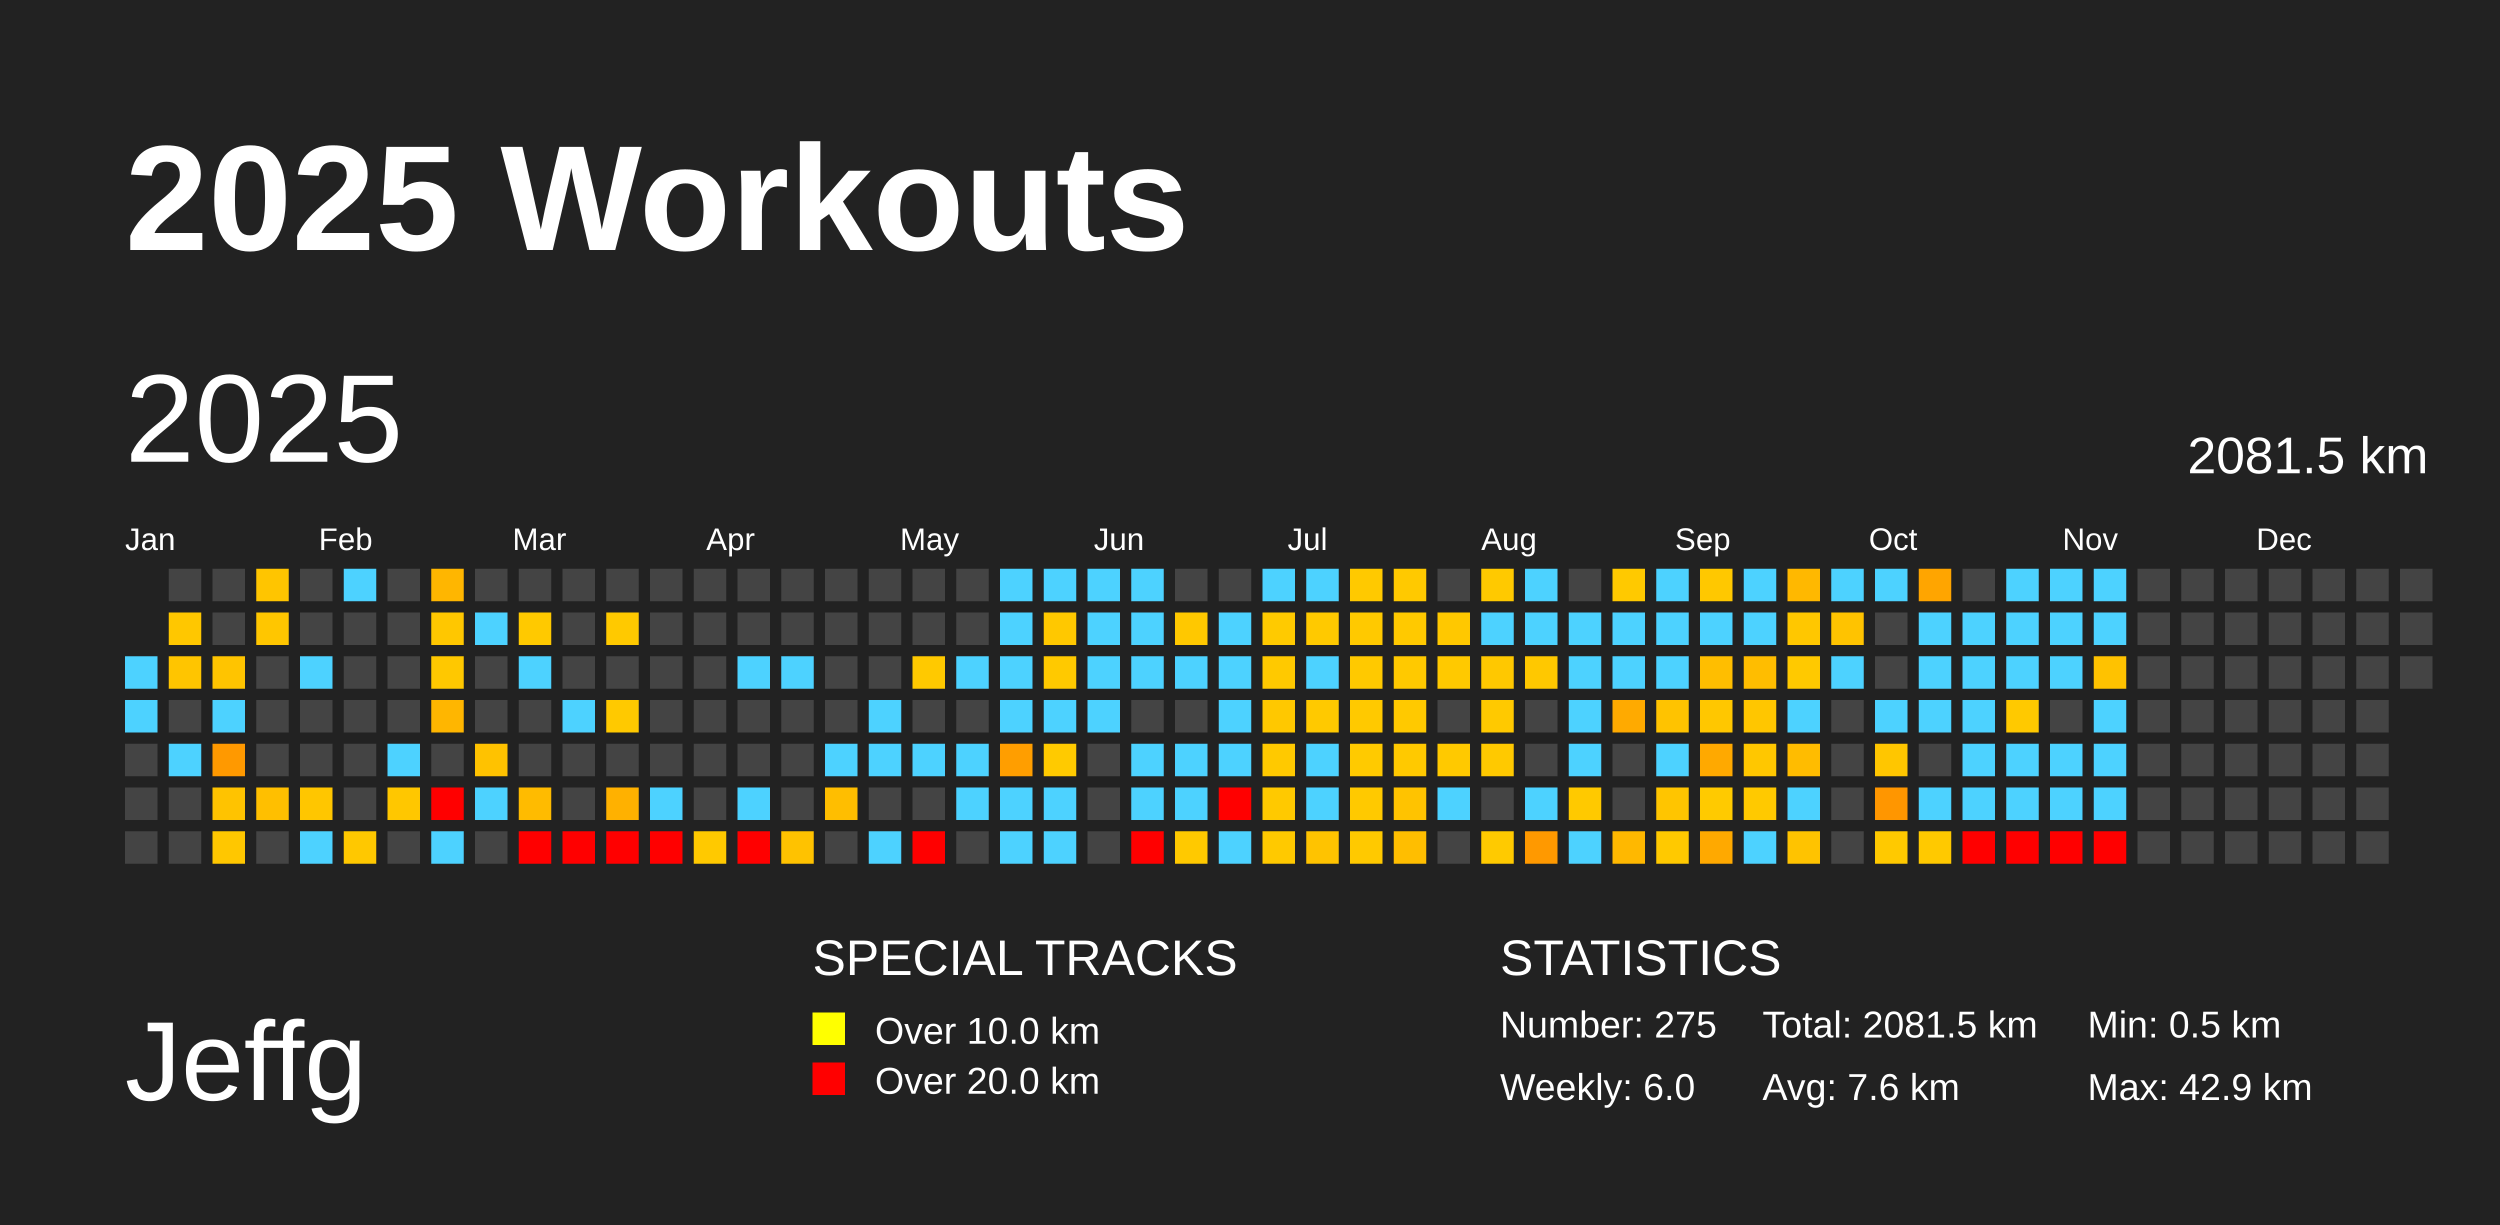
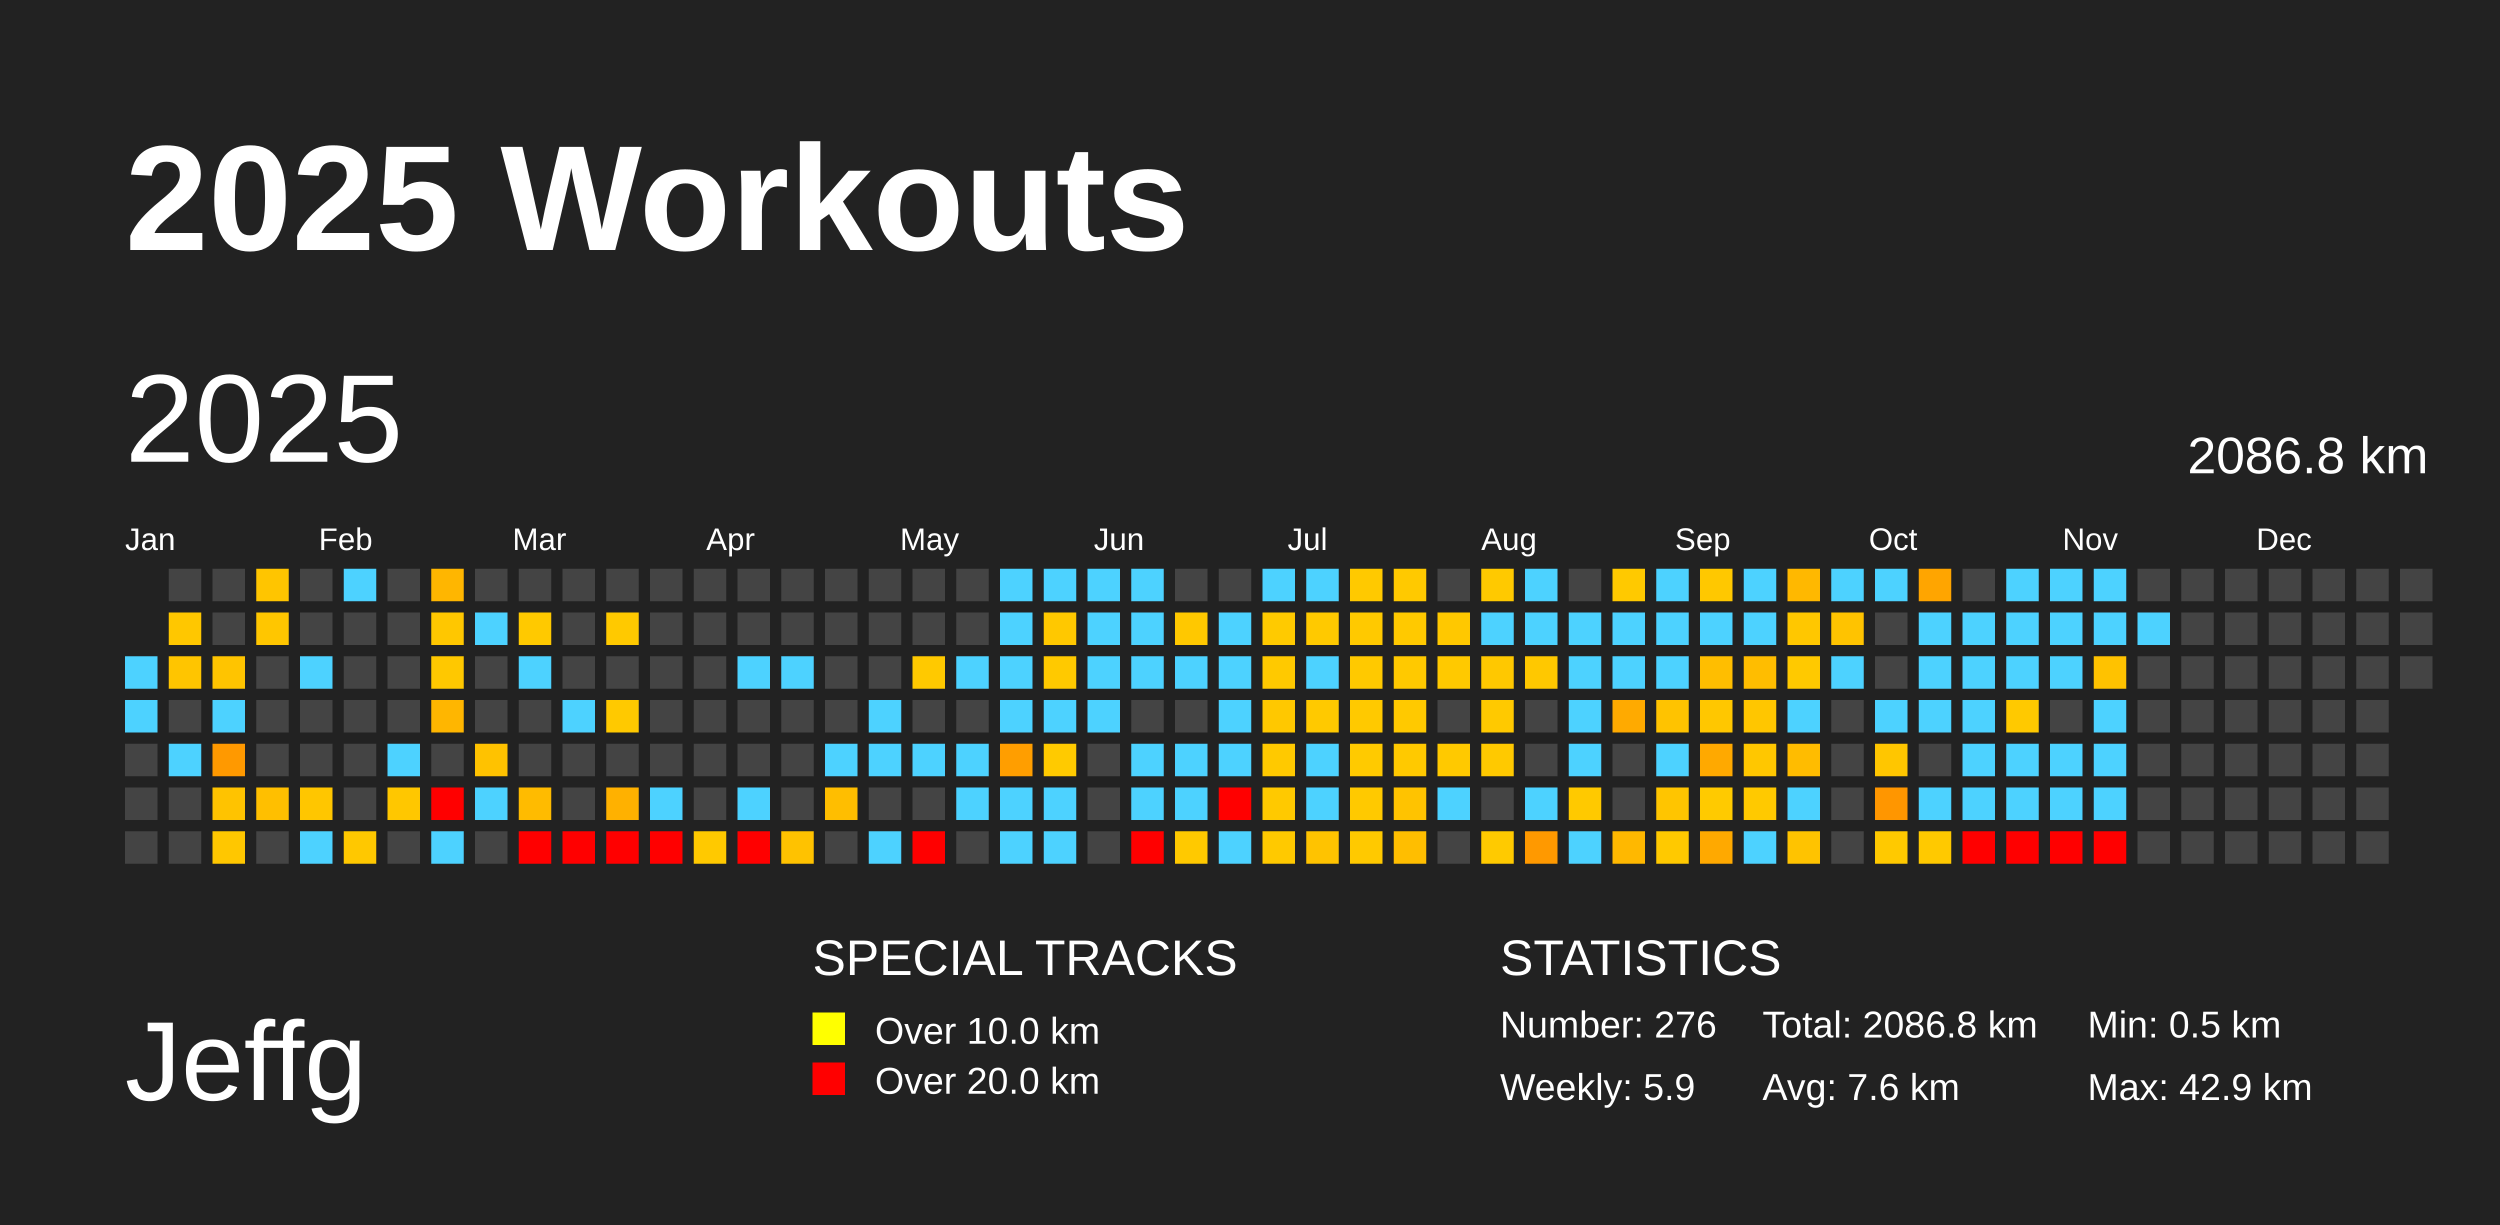
<svg xmlns="http://www.w3.org/2000/svg" baseProfile="full" height="98mm" version="1.1" viewBox="0,0,200,98" width="200mm">
  <defs />
  <rect fill="#222222" height="98" width="200" x="0" y="0" />
  <text fill="#FFFFFF" style="font-size:12px; font-family:Arial; font-weight:bold;" x="10" y="20">2025 Workouts</text>
  <text fill="#FFFFFF" style="font-size:9px; font-family:Arial" x="10" y="88">Jeffg</text>
  <text fill="#FFFFFF" style="font-size:4px; font-family:Arial" x="65" y="78">SPECIAL TRACKS</text>
  <rect fill="yellow" height="2.6" width="2.6" x="65" y="81" />
  <text fill="#FFFFFF" style="font-size:3px; font-family:Arial" x="70" y="83.5">Over 10.0 km</text>
  <rect fill="red" height="2.6" width="2.6" x="65" y="85" />
  <text fill="#FFFFFF" style="font-size:3px; font-family:Arial" x="70" y="87.5">Over 20.0 km</text>
  <text fill="#FFFFFF" style="font-size:4px; font-family:Arial" x="120" y="78">STATISTICS</text>
-   <text fill="#FFFFFF" style="font-size:3px; font-family:Arial" x="120" y="83">Number: 275</text>
-   <text fill="#FFFFFF" style="font-size:3px; font-family:Arial" x="120" y="88">Weekly: 6.0</text>
-   <text fill="#FFFFFF" style="font-size:3px; font-family:Arial" x="141" y="83">Total: 2081.5 km</text>
+   <text fill="#FFFFFF" style="font-size:3px; font-family:Arial" x="120" y="83">Number: 276</text>
+   <text fill="#FFFFFF" style="font-size:3px; font-family:Arial" x="120" y="88">Weekly: 5.9</text>
+   <text fill="#FFFFFF" style="font-size:3px; font-family:Arial" x="141" y="83">Total: 2086.8 km</text>
  <text fill="#FFFFFF" style="font-size:3px; font-family:Arial" x="141" y="88">Avg: 7.6 km</text>
  <text fill="#FFFFFF" style="font-size:3px; font-family:Arial" x="167" y="83">Min: 0.5 km</text>
  <text fill="#FFFFFF" style="font-size:3px; font-family:Arial" x="167" y="88">Max: 42.9 km</text>
  <text dominant-baseline="hanging" fill="#FFFFFF" style="font-size:10.0px; font-family:Arial;" x="10" y="30">2025</text>
-   <text dominant-baseline="hanging" fill="#FFFFFF" style="font-size:4.125px; font-family:Arial;" x="175" y="35">2081.5 km</text>
+   <text dominant-baseline="hanging" fill="#FFFFFF" style="font-size:4.125px; font-family:Arial;" x="175" y="35">2086.8 km</text>
  <text fill="#FFFFFF" style="font-size:2.5px; font-family:Arial" x="10.0" y="44">Jan</text>
  <text fill="#FFFFFF" style="font-size:2.5px; font-family:Arial" x="25.5" y="44">Feb</text>
  <text fill="#FFFFFF" style="font-size:2.5px; font-family:Arial" x="41.0" y="44">Mar</text>
  <text fill="#FFFFFF" style="font-size:2.5px; font-family:Arial" x="56.5" y="44">Apr</text>
  <text fill="#FFFFFF" style="font-size:2.5px; font-family:Arial" x="72.0" y="44">May</text>
  <text fill="#FFFFFF" style="font-size:2.5px; font-family:Arial" x="87.5" y="44">Jun</text>
  <text fill="#FFFFFF" style="font-size:2.5px; font-family:Arial" x="103.0" y="44">Jul</text>
  <text fill="#FFFFFF" style="font-size:2.5px; font-family:Arial" x="118.5" y="44">Aug</text>
  <text fill="#FFFFFF" style="font-size:2.5px; font-family:Arial" x="134.0" y="44">Sep</text>
  <text fill="#FFFFFF" style="font-size:2.5px; font-family:Arial" x="149.5" y="44">Oct</text>
  <text fill="#FFFFFF" style="font-size:2.5px; font-family:Arial" x="165.0" y="44">Nov</text>
  <text fill="#FFFFFF" style="font-size:2.5px; font-family:Arial" x="180.5" y="44">Dec</text>
  <rect fill="#4dd2ff" height="2.6" width="2.6" x="10.0" y="52.5" />
  <rect fill="#4dd2ff" height="2.6" width="2.6" x="10.0" y="56.0" />
  <rect fill="#444444" height="2.6" width="2.6" x="10.0" y="59.5" />
  <rect fill="#444444" height="2.6" width="2.6" x="10.0" y="63.0" />
  <rect fill="#444444" height="2.6" width="2.6" x="10.0" y="66.5" />
  <rect fill="#444444" height="2.6" width="2.6" x="13.5" y="45.5" />
  <rect fill="#ffc700" height="2.6" width="2.6" x="13.5" y="49.0" />
  <rect fill="#ffc500" height="2.6" width="2.6" x="13.5" y="52.5" />
  <rect fill="#444444" height="2.6" width="2.6" x="13.5" y="56.0" />
  <rect fill="#4dd2ff" height="2.6" width="2.6" x="13.5" y="59.5" />
  <rect fill="#444444" height="2.6" width="2.6" x="13.5" y="63.0" />
  <rect fill="#444444" height="2.6" width="2.6" x="13.5" y="66.5" />
  <rect fill="#444444" height="2.6" width="2.6" x="17.0" y="45.5" />
  <rect fill="#444444" height="2.6" width="2.6" x="17.0" y="49.0" />
  <rect fill="#ffc400" height="2.6" width="2.6" x="17.0" y="52.5" />
  <rect fill="#4dd2ff" height="2.6" width="2.6" x="17.0" y="56.0" />
  <rect fill="#ff9900" height="2.6" width="2.6" x="17.0" y="59.5" />
  <rect fill="#ffc300" height="2.6" width="2.6" x="17.0" y="63.0" />
  <rect fill="#ffc700" height="2.6" width="2.6" x="17.0" y="66.5" />
  <rect fill="#ffc500" height="2.6" width="2.6" x="20.5" y="45.5" />
  <rect fill="#ffc600" height="2.6" width="2.6" x="20.5" y="49.0" />
  <rect fill="#444444" height="2.6" width="2.6" x="20.5" y="52.5" />
  <rect fill="#444444" height="2.6" width="2.6" x="20.5" y="56.0" />
  <rect fill="#444444" height="2.6" width="2.6" x="20.5" y="59.5" />
  <rect fill="#ffbf00" height="2.6" width="2.6" x="20.5" y="63.0" />
  <rect fill="#444444" height="2.6" width="2.6" x="20.5" y="66.5" />
  <rect fill="#444444" height="2.6" width="2.6" x="24.0" y="45.5" />
  <rect fill="#444444" height="2.6" width="2.6" x="24.0" y="49.0" />
  <rect fill="#4dd2ff" height="2.6" width="2.6" x="24.0" y="52.5" />
  <rect fill="#444444" height="2.6" width="2.6" x="24.0" y="56.0" />
  <rect fill="#444444" height="2.6" width="2.6" x="24.0" y="59.5" />
  <rect fill="#ffc600" height="2.6" width="2.6" x="24.0" y="63.0" />
  <rect fill="#4dd2ff" height="2.6" width="2.6" x="24.0" y="66.5" />
  <rect fill="#4dd2ff" height="2.6" width="2.6" x="27.5" y="45.5" />
  <rect fill="#444444" height="2.6" width="2.6" x="27.5" y="49.0" />
  <rect fill="#444444" height="2.6" width="2.6" x="27.5" y="52.5" />
  <rect fill="#444444" height="2.6" width="2.6" x="27.5" y="56.0" />
  <rect fill="#444444" height="2.6" width="2.6" x="27.5" y="59.5" />
  <rect fill="#444444" height="2.6" width="2.6" x="27.5" y="63.0" />
  <rect fill="#ffc800" height="2.6" width="2.6" x="27.5" y="66.5" />
  <rect fill="#444444" height="2.6" width="2.6" x="31.0" y="45.5" />
  <rect fill="#444444" height="2.6" width="2.6" x="31.0" y="49.0" />
  <rect fill="#444444" height="2.6" width="2.6" x="31.0" y="52.5" />
  <rect fill="#444444" height="2.6" width="2.6" x="31.0" y="56.0" />
  <rect fill="#4dd2ff" height="2.6" width="2.6" x="31.0" y="59.5" />
  <rect fill="#ffc700" height="2.6" width="2.6" x="31.0" y="63.0" />
  <rect fill="#444444" height="2.6" width="2.6" x="31.0" y="66.5" />
  <rect fill="#ffb600" height="2.6" width="2.6" x="34.5" y="45.5" />
  <rect fill="#ffc700" height="2.6" width="2.6" x="34.5" y="49.0" />
  <rect fill="#ffc800" height="2.6" width="2.6" x="34.5" y="52.5" />
  <rect fill="#ffb600" height="2.6" width="2.6" x="34.5" y="56.0" />
  <rect fill="#444444" height="2.6" width="2.6" x="34.5" y="59.5" />
  <rect fill="red" height="2.6" width="2.6" x="34.5" y="63.0" />
  <rect fill="#4dd2ff" height="2.6" width="2.6" x="34.5" y="66.5" />
  <rect fill="#444444" height="2.6" width="2.6" x="38.0" y="45.5" />
  <rect fill="#4dd2ff" height="2.6" width="2.6" x="38.0" y="49.0" />
  <rect fill="#444444" height="2.6" width="2.6" x="38.0" y="52.5" />
  <rect fill="#444444" height="2.6" width="2.6" x="38.0" y="56.0" />
  <rect fill="#ffc200" height="2.6" width="2.6" x="38.0" y="59.5" />
  <rect fill="#4dd2ff" height="2.6" width="2.6" x="38.0" y="63.0" />
  <rect fill="#444444" height="2.6" width="2.6" x="38.0" y="66.5" />
  <rect fill="#444444" height="2.6" width="2.6" x="41.5" y="45.5" />
  <rect fill="#ffc900" height="2.6" width="2.6" x="41.5" y="49.0" />
  <rect fill="#4dd2ff" height="2.6" width="2.6" x="41.5" y="52.5" />
  <rect fill="#444444" height="2.6" width="2.6" x="41.5" y="56.0" />
  <rect fill="#444444" height="2.6" width="2.6" x="41.5" y="59.5" />
  <rect fill="#ffbb00" height="2.6" width="2.6" x="41.5" y="63.0" />
  <rect fill="red" height="2.6" width="2.6" x="41.5" y="66.5" />
  <rect fill="#444444" height="2.6" width="2.6" x="45.0" y="45.5" />
  <rect fill="#444444" height="2.6" width="2.6" x="45.0" y="49.0" />
  <rect fill="#444444" height="2.6" width="2.6" x="45.0" y="52.5" />
  <rect fill="#4dd2ff" height="2.6" width="2.6" x="45.0" y="56.0" />
  <rect fill="#444444" height="2.6" width="2.6" x="45.0" y="59.5" />
  <rect fill="#444444" height="2.6" width="2.6" x="45.0" y="63.0" />
  <rect fill="red" height="2.6" width="2.6" x="45.0" y="66.5" />
  <rect fill="#444444" height="2.6" width="2.6" x="48.5" y="45.5" />
  <rect fill="#ffc900" height="2.6" width="2.6" x="48.5" y="49.0" />
  <rect fill="#444444" height="2.6" width="2.6" x="48.5" y="52.5" />
  <rect fill="#ffc900" height="2.6" width="2.6" x="48.5" y="56.0" />
  <rect fill="#444444" height="2.6" width="2.6" x="48.5" y="59.5" />
  <rect fill="#ffb100" height="2.6" width="2.6" x="48.5" y="63.0" />
  <rect fill="red" height="2.6" width="2.6" x="48.5" y="66.5" />
  <rect fill="#444444" height="2.6" width="2.6" x="52.0" y="45.5" />
  <rect fill="#444444" height="2.6" width="2.6" x="52.0" y="49.0" />
  <rect fill="#444444" height="2.6" width="2.6" x="52.0" y="52.5" />
  <rect fill="#444444" height="2.6" width="2.6" x="52.0" y="56.0" />
  <rect fill="#444444" height="2.6" width="2.6" x="52.0" y="59.5" />
  <rect fill="#4dd2ff" height="2.6" width="2.6" x="52.0" y="63.0" />
  <rect fill="red" height="2.6" width="2.6" x="52.0" y="66.5" />
  <rect fill="#444444" height="2.6" width="2.6" x="55.5" y="45.5" />
  <rect fill="#444444" height="2.6" width="2.6" x="55.5" y="49.0" />
  <rect fill="#444444" height="2.6" width="2.6" x="55.5" y="52.5" />
  <rect fill="#444444" height="2.6" width="2.6" x="55.5" y="56.0" />
  <rect fill="#444444" height="2.6" width="2.6" x="55.5" y="59.5" />
  <rect fill="#444444" height="2.6" width="2.6" x="55.5" y="63.0" />
  <rect fill="#ffc900" height="2.6" width="2.6" x="55.5" y="66.5" />
  <rect fill="#444444" height="2.6" width="2.6" x="59.0" y="45.5" />
  <rect fill="#444444" height="2.6" width="2.6" x="59.0" y="49.0" />
  <rect fill="#4dd2ff" height="2.6" width="2.6" x="59.0" y="52.5" />
  <rect fill="#444444" height="2.6" width="2.6" x="59.0" y="56.0" />
  <rect fill="#444444" height="2.6" width="2.6" x="59.0" y="59.5" />
  <rect fill="#4dd2ff" height="2.6" width="2.6" x="59.0" y="63.0" />
  <rect fill="red" height="2.6" width="2.6" x="59.0" y="66.5" />
  <rect fill="#444444" height="2.6" width="2.6" x="62.5" y="45.5" />
  <rect fill="#444444" height="2.6" width="2.6" x="62.5" y="49.0" />
  <rect fill="#4dd2ff" height="2.6" width="2.6" x="62.5" y="52.5" />
  <rect fill="#444444" height="2.6" width="2.6" x="62.5" y="56.0" />
  <rect fill="#444444" height="2.6" width="2.6" x="62.5" y="59.5" />
  <rect fill="#444444" height="2.6" width="2.6" x="62.5" y="63.0" />
  <rect fill="#ffc200" height="2.6" width="2.6" x="62.5" y="66.5" />
  <rect fill="#444444" height="2.6" width="2.6" x="66.0" y="45.5" />
  <rect fill="#444444" height="2.6" width="2.6" x="66.0" y="49.0" />
  <rect fill="#444444" height="2.6" width="2.6" x="66.0" y="52.5" />
  <rect fill="#444444" height="2.6" width="2.6" x="66.0" y="56.0" />
  <rect fill="#4dd2ff" height="2.6" width="2.6" x="66.0" y="59.5" />
  <rect fill="#ffbe00" height="2.6" width="2.6" x="66.0" y="63.0" />
  <rect fill="#444444" height="2.6" width="2.6" x="66.0" y="66.5" />
  <rect fill="#444444" height="2.6" width="2.6" x="69.5" y="45.5" />
  <rect fill="#444444" height="2.6" width="2.6" x="69.5" y="49.0" />
  <rect fill="#444444" height="2.6" width="2.6" x="69.5" y="52.5" />
  <rect fill="#4dd2ff" height="2.6" width="2.6" x="69.5" y="56.0" />
  <rect fill="#4dd2ff" height="2.6" width="2.6" x="69.5" y="59.5" />
  <rect fill="#444444" height="2.6" width="2.6" x="69.5" y="63.0" />
  <rect fill="#4dd2ff" height="2.6" width="2.6" x="69.5" y="66.5" />
  <rect fill="#444444" height="2.6" width="2.6" x="73.0" y="45.5" />
  <rect fill="#444444" height="2.6" width="2.6" x="73.0" y="49.0" />
  <rect fill="#ffc900" height="2.6" width="2.6" x="73.0" y="52.5" />
  <rect fill="#444444" height="2.6" width="2.6" x="73.0" y="56.0" />
  <rect fill="#4dd2ff" height="2.6" width="2.6" x="73.0" y="59.5" />
  <rect fill="#444444" height="2.6" width="2.6" x="73.0" y="63.0" />
  <rect fill="red" height="2.6" width="2.6" x="73.0" y="66.5" />
  <rect fill="#444444" height="2.6" width="2.6" x="76.5" y="45.5" />
  <rect fill="#444444" height="2.6" width="2.6" x="76.5" y="49.0" />
  <rect fill="#4dd2ff" height="2.6" width="2.6" x="76.5" y="52.5" />
  <rect fill="#444444" height="2.6" width="2.6" x="76.5" y="56.0" />
  <rect fill="#4dd2ff" height="2.6" width="2.6" x="76.5" y="59.5" />
  <rect fill="#4dd2ff" height="2.6" width="2.6" x="76.5" y="63.0" />
  <rect fill="#444444" height="2.6" width="2.6" x="76.5" y="66.5" />
  <rect fill="#4dd2ff" height="2.6" width="2.6" x="80.0" y="45.5" />
  <rect fill="#4dd2ff" height="2.6" width="2.6" x="80.0" y="49.0" />
  <rect fill="#4dd2ff" height="2.6" width="2.6" x="80.0" y="52.5" />
  <rect fill="#4dd2ff" height="2.6" width="2.6" x="80.0" y="56.0" />
  <rect fill="#ff9e00" height="2.6" width="2.6" x="80.0" y="59.5" />
  <rect fill="#4dd2ff" height="2.6" width="2.6" x="80.0" y="63.0" />
  <rect fill="#4dd2ff" height="2.6" width="2.6" x="80.0" y="66.5" />
  <rect fill="#4dd2ff" height="2.6" width="2.6" x="83.5" y="45.5" />
  <rect fill="#ffc800" height="2.6" width="2.6" x="83.5" y="49.0" />
  <rect fill="#ffc900" height="2.6" width="2.6" x="83.5" y="52.5" />
  <rect fill="#4dd2ff" height="2.6" width="2.6" x="83.5" y="56.0" />
  <rect fill="#ffca00" height="2.6" width="2.6" x="83.5" y="59.5" />
  <rect fill="#4dd2ff" height="2.6" width="2.6" x="83.5" y="63.0" />
  <rect fill="#4dd2ff" height="2.6" width="2.6" x="83.5" y="66.5" />
  <rect fill="#4dd2ff" height="2.6" width="2.6" x="87.0" y="45.5" />
  <rect fill="#4dd2ff" height="2.6" width="2.6" x="87.0" y="49.0" />
  <rect fill="#4dd2ff" height="2.6" width="2.6" x="87.0" y="52.5" />
  <rect fill="#4dd2ff" height="2.6" width="2.6" x="87.0" y="56.0" />
  <rect fill="#444444" height="2.6" width="2.6" x="87.0" y="59.5" />
  <rect fill="#444444" height="2.6" width="2.6" x="87.0" y="63.0" />
  <rect fill="#444444" height="2.6" width="2.6" x="87.0" y="66.5" />
  <rect fill="#4dd2ff" height="2.6" width="2.6" x="90.5" y="45.5" />
  <rect fill="#4dd2ff" height="2.6" width="2.6" x="90.5" y="49.0" />
  <rect fill="#4dd2ff" height="2.6" width="2.6" x="90.5" y="52.5" />
  <rect fill="#444444" height="2.6" width="2.6" x="90.5" y="56.0" />
  <rect fill="#4dd2ff" height="2.6" width="2.6" x="90.5" y="59.5" />
  <rect fill="#4dd2ff" height="2.6" width="2.6" x="90.5" y="63.0" />
  <rect fill="red" height="2.6" width="2.6" x="90.5" y="66.5" />
  <rect fill="#444444" height="2.6" width="2.6" x="94.0" y="45.5" />
  <rect fill="#ffc800" height="2.6" width="2.6" x="94.0" y="49.0" />
  <rect fill="#4dd2ff" height="2.6" width="2.6" x="94.0" y="52.5" />
  <rect fill="#444444" height="2.6" width="2.6" x="94.0" y="56.0" />
  <rect fill="#4dd2ff" height="2.6" width="2.6" x="94.0" y="59.5" />
  <rect fill="#4dd2ff" height="2.6" width="2.6" x="94.0" y="63.0" />
  <rect fill="#ffc900" height="2.6" width="2.6" x="94.0" y="66.5" />
  <rect fill="#444444" height="2.6" width="2.6" x="97.5" y="45.5" />
  <rect fill="#4dd2ff" height="2.6" width="2.6" x="97.5" y="49.0" />
  <rect fill="#4dd2ff" height="2.6" width="2.6" x="97.5" y="52.5" />
  <rect fill="#4dd2ff" height="2.6" width="2.6" x="97.5" y="56.0" />
  <rect fill="#4dd2ff" height="2.6" width="2.6" x="97.5" y="59.5" />
  <rect fill="red" height="2.6" width="2.6" x="97.5" y="63.0" />
  <rect fill="#4dd2ff" height="2.6" width="2.6" x="97.5" y="66.5" />
  <rect fill="#4dd2ff" height="2.6" width="2.6" x="101.0" y="45.5" />
  <rect fill="#ffca00" height="2.6" width="2.6" x="101.0" y="49.0" />
  <rect fill="#ffc900" height="2.6" width="2.6" x="101.0" y="52.5" />
  <rect fill="#ffc800" height="2.6" width="2.6" x="101.0" y="56.0" />
  <rect fill="#ffc900" height="2.6" width="2.6" x="101.0" y="59.5" />
  <rect fill="#ffc900" height="2.6" width="2.6" x="101.0" y="63.0" />
  <rect fill="#ffc900" height="2.6" width="2.6" x="101.0" y="66.5" />
  <rect fill="#4dd2ff" height="2.6" width="2.6" x="104.5" y="45.5" />
  <rect fill="#ffc900" height="2.6" width="2.6" x="104.5" y="49.0" />
  <rect fill="#4dd2ff" height="2.6" width="2.6" x="104.5" y="52.5" />
  <rect fill="#ffc900" height="2.6" width="2.6" x="104.5" y="56.0" />
  <rect fill="#4dd2ff" height="2.6" width="2.6" x="104.5" y="59.5" />
  <rect fill="#4dd2ff" height="2.6" width="2.6" x="104.5" y="63.0" />
  <rect fill="#ffc300" height="2.6" width="2.6" x="104.5" y="66.5" />
  <rect fill="#ffc900" height="2.6" width="2.6" x="108.0" y="45.5" />
  <rect fill="#ffc900" height="2.6" width="2.6" x="108.0" y="49.0" />
  <rect fill="#ffc900" height="2.6" width="2.6" x="108.0" y="52.5" />
  <rect fill="#ffc900" height="2.6" width="2.6" x="108.0" y="56.0" />
  <rect fill="#ffca00" height="2.6" width="2.6" x="108.0" y="59.5" />
  <rect fill="#ffc900" height="2.6" width="2.6" x="108.0" y="63.0" />
  <rect fill="#ffc900" height="2.6" width="2.6" x="108.0" y="66.5" />
  <rect fill="#ffc900" height="2.6" width="2.6" x="111.5" y="45.5" />
  <rect fill="#ffc900" height="2.6" width="2.6" x="111.5" y="49.0" />
  <rect fill="#ffc900" height="2.6" width="2.6" x="111.5" y="52.5" />
  <rect fill="#ffc900" height="2.6" width="2.6" x="111.5" y="56.0" />
  <rect fill="#ffc900" height="2.6" width="2.6" x="111.5" y="59.5" />
  <rect fill="#ffc300" height="2.6" width="2.6" x="111.5" y="63.0" />
  <rect fill="#ffbe00" height="2.6" width="2.6" x="111.5" y="66.5" />
  <rect fill="#444444" height="2.6" width="2.6" x="115.0" y="45.5" />
  <rect fill="#ffc800" height="2.6" width="2.6" x="115.0" y="49.0" />
  <rect fill="#ffc900" height="2.6" width="2.6" x="115.0" y="52.5" />
  <rect fill="#444444" height="2.6" width="2.6" x="115.0" y="56.0" />
  <rect fill="#ffc900" height="2.6" width="2.6" x="115.0" y="59.5" />
  <rect fill="#4dd2ff" height="2.6" width="2.6" x="115.0" y="63.0" />
  <rect fill="#444444" height="2.6" width="2.6" x="115.0" y="66.5" />
  <rect fill="#ffc900" height="2.6" width="2.6" x="118.5" y="45.5" />
  <rect fill="#4dd2ff" height="2.6" width="2.6" x="118.5" y="49.0" />
  <rect fill="#ffc800" height="2.6" width="2.6" x="118.5" y="52.5" />
  <rect fill="#ffc900" height="2.6" width="2.6" x="118.5" y="56.0" />
  <rect fill="#ffc900" height="2.6" width="2.6" x="118.5" y="59.5" />
  <rect fill="#444444" height="2.6" width="2.6" x="118.5" y="63.0" />
  <rect fill="#ffca00" height="2.6" width="2.6" x="118.5" y="66.5" />
  <rect fill="#4dd2ff" height="2.6" width="2.6" x="122.0" y="45.5" />
  <rect fill="#4dd2ff" height="2.6" width="2.6" x="122.0" y="49.0" />
  <rect fill="#ffc800" height="2.6" width="2.6" x="122.0" y="52.5" />
  <rect fill="#444444" height="2.6" width="2.6" x="122.0" y="56.0" />
  <rect fill="#444444" height="2.6" width="2.6" x="122.0" y="59.5" />
  <rect fill="#4dd2ff" height="2.6" width="2.6" x="122.0" y="63.0" />
  <rect fill="#ff9900" height="2.6" width="2.6" x="122.0" y="66.5" />
  <rect fill="#444444" height="2.6" width="2.6" x="125.5" y="45.5" />
  <rect fill="#4dd2ff" height="2.6" width="2.6" x="125.5" y="49.0" />
  <rect fill="#4dd2ff" height="2.6" width="2.6" x="125.5" y="52.5" />
  <rect fill="#4dd2ff" height="2.6" width="2.6" x="125.5" y="56.0" />
  <rect fill="#4dd2ff" height="2.6" width="2.6" x="125.5" y="59.5" />
  <rect fill="#ffc900" height="2.6" width="2.6" x="125.5" y="63.0" />
  <rect fill="#4dd2ff" height="2.6" width="2.6" x="125.5" y="66.5" />
  <rect fill="#ffc900" height="2.6" width="2.6" x="129.0" y="45.5" />
  <rect fill="#4dd2ff" height="2.6" width="2.6" x="129.0" y="49.0" />
  <rect fill="#4dd2ff" height="2.6" width="2.6" x="129.0" y="52.5" />
  <rect fill="#ffaa00" height="2.6" width="2.6" x="129.0" y="56.0" />
  <rect fill="#444444" height="2.6" width="2.6" x="129.0" y="59.5" />
  <rect fill="#444444" height="2.6" width="2.6" x="129.0" y="63.0" />
  <rect fill="#ffb800" height="2.6" width="2.6" x="129.0" y="66.5" />
  <rect fill="#4dd2ff" height="2.6" width="2.6" x="132.5" y="45.5" />
  <rect fill="#4dd2ff" height="2.6" width="2.6" x="132.5" y="49.0" />
  <rect fill="#4dd2ff" height="2.6" width="2.6" x="132.5" y="52.5" />
  <rect fill="#ffc300" height="2.6" width="2.6" x="132.5" y="56.0" />
  <rect fill="#4dd2ff" height="2.6" width="2.6" x="132.5" y="59.5" />
  <rect fill="#ffc500" height="2.6" width="2.6" x="132.5" y="63.0" />
  <rect fill="#ffc900" height="2.6" width="2.6" x="132.5" y="66.5" />
  <rect fill="#ffc800" height="2.6" width="2.6" x="136.0" y="45.5" />
  <rect fill="#4dd2ff" height="2.6" width="2.6" x="136.0" y="49.0" />
  <rect fill="#ffbe00" height="2.6" width="2.6" x="136.0" y="52.5" />
  <rect fill="#ffc700" height="2.6" width="2.6" x="136.0" y="56.0" />
  <rect fill="#ffa900" height="2.6" width="2.6" x="136.0" y="59.5" />
  <rect fill="#ffca00" height="2.6" width="2.6" x="136.0" y="63.0" />
  <rect fill="#ffa900" height="2.6" width="2.6" x="136.0" y="66.5" />
  <rect fill="#4dd2ff" height="2.6" width="2.6" x="139.5" y="45.5" />
  <rect fill="#4dd2ff" height="2.6" width="2.6" x="139.5" y="49.0" />
  <rect fill="#ffbd00" height="2.6" width="2.6" x="139.5" y="52.5" />
  <rect fill="#ffc600" height="2.6" width="2.6" x="139.5" y="56.0" />
  <rect fill="#ffc700" height="2.6" width="2.6" x="139.5" y="59.5" />
  <rect fill="#ffc900" height="2.6" width="2.6" x="139.5" y="63.0" />
  <rect fill="#4dd2ff" height="2.6" width="2.6" x="139.5" y="66.5" />
  <rect fill="#ffb800" height="2.6" width="2.6" x="143.0" y="45.5" />
  <rect fill="#ffc700" height="2.6" width="2.6" x="143.0" y="49.0" />
  <rect fill="#ffc900" height="2.6" width="2.6" x="143.0" y="52.5" />
  <rect fill="#4dd2ff" height="2.6" width="2.6" x="143.0" y="56.0" />
  <rect fill="#ffbc00" height="2.6" width="2.6" x="143.0" y="59.5" />
  <rect fill="#4dd2ff" height="2.6" width="2.6" x="143.0" y="63.0" />
  <rect fill="#ffc300" height="2.6" width="2.6" x="143.0" y="66.5" />
  <rect fill="#4dd2ff" height="2.6" width="2.6" x="146.5" y="45.5" />
  <rect fill="#ffc300" height="2.6" width="2.6" x="146.5" y="49.0" />
  <rect fill="#4dd2ff" height="2.6" width="2.6" x="146.5" y="52.5" />
  <rect fill="#444444" height="2.6" width="2.6" x="146.5" y="56.0" />
  <rect fill="#444444" height="2.6" width="2.6" x="146.5" y="59.5" />
  <rect fill="#444444" height="2.6" width="2.6" x="146.5" y="63.0" />
  <rect fill="#444444" height="2.6" width="2.6" x="146.5" y="66.5" />
  <rect fill="#4dd2ff" height="2.6" width="2.6" x="150.0" y="45.5" />
  <rect fill="#444444" height="2.6" width="2.6" x="150.0" y="49.0" />
  <rect fill="#444444" height="2.6" width="2.6" x="150.0" y="52.5" />
  <rect fill="#4dd2ff" height="2.6" width="2.6" x="150.0" y="56.0" />
  <rect fill="#ffc600" height="2.6" width="2.6" x="150.0" y="59.5" />
  <rect fill="#ff9600" height="2.6" width="2.6" x="150.0" y="63.0" />
  <rect fill="#ffc900" height="2.6" width="2.6" x="150.0" y="66.5" />
  <rect fill="#ffa500" height="2.6" width="2.6" x="153.5" y="45.5" />
  <rect fill="#4dd2ff" height="2.6" width="2.6" x="153.5" y="49.0" />
  <rect fill="#4dd2ff" height="2.6" width="2.6" x="153.5" y="52.5" />
  <rect fill="#4dd2ff" height="2.6" width="2.6" x="153.5" y="56.0" />
  <rect fill="#444444" height="2.6" width="2.6" x="153.5" y="59.5" />
  <rect fill="#4dd2ff" height="2.6" width="2.6" x="153.5" y="63.0" />
  <rect fill="#ffc900" height="2.6" width="2.6" x="153.5" y="66.5" />
  <rect fill="#444444" height="2.6" width="2.6" x="157.0" y="45.5" />
  <rect fill="#4dd2ff" height="2.6" width="2.6" x="157.0" y="49.0" />
  <rect fill="#4dd2ff" height="2.6" width="2.6" x="157.0" y="52.5" />
  <rect fill="#4dd2ff" height="2.6" width="2.6" x="157.0" y="56.0" />
  <rect fill="#4dd2ff" height="2.6" width="2.6" x="157.0" y="59.5" />
  <rect fill="#4dd2ff" height="2.6" width="2.6" x="157.0" y="63.0" />
  <rect fill="red" height="2.6" width="2.6" x="157.0" y="66.5" />
  <rect fill="#4dd2ff" height="2.6" width="2.6" x="160.5" y="45.5" />
  <rect fill="#4dd2ff" height="2.6" width="2.6" x="160.5" y="49.0" />
  <rect fill="#4dd2ff" height="2.6" width="2.6" x="160.5" y="52.5" />
  <rect fill="#ffc900" height="2.6" width="2.6" x="160.5" y="56.0" />
  <rect fill="#4dd2ff" height="2.6" width="2.6" x="160.5" y="59.5" />
  <rect fill="#4dd2ff" height="2.6" width="2.6" x="160.5" y="63.0" />
  <rect fill="red" height="2.6" width="2.6" x="160.5" y="66.5" />
  <rect fill="#4dd2ff" height="2.6" width="2.6" x="164.0" y="45.5" />
  <rect fill="#4dd2ff" height="2.6" width="2.6" x="164.0" y="49.0" />
  <rect fill="#4dd2ff" height="2.6" width="2.6" x="164.0" y="52.5" />
  <rect fill="#444444" height="2.6" width="2.6" x="164.0" y="56.0" />
  <rect fill="#4dd2ff" height="2.6" width="2.6" x="164.0" y="59.5" />
  <rect fill="#4dd2ff" height="2.6" width="2.6" x="164.0" y="63.0" />
  <rect fill="red" height="2.6" width="2.6" x="164.0" y="66.5" />
  <rect fill="#4dd2ff" height="2.6" width="2.6" x="167.5" y="45.5" />
  <rect fill="#4dd2ff" height="2.6" width="2.6" x="167.5" y="49.0" />
  <rect fill="#ffc200" height="2.6" width="2.6" x="167.5" y="52.5" />
  <rect fill="#4dd2ff" height="2.6" width="2.6" x="167.5" y="56.0" />
  <rect fill="#4dd2ff" height="2.6" width="2.6" x="167.5" y="59.5" />
  <rect fill="#4dd2ff" height="2.6" width="2.6" x="167.5" y="63.0" />
  <rect fill="red" height="2.6" width="2.6" x="167.5" y="66.5" />
  <rect fill="#444444" height="2.6" width="2.6" x="171.0" y="45.5" />
-   <rect fill="#444444" height="2.6" width="2.6" x="171.0" y="49.0" />
+   <rect fill="#4dd2ff" height="2.6" width="2.6" x="171.0" y="49.0" />
  <rect fill="#444444" height="2.6" width="2.6" x="171.0" y="52.5" />
  <rect fill="#444444" height="2.6" width="2.6" x="171.0" y="56.0" />
  <rect fill="#444444" height="2.6" width="2.6" x="171.0" y="59.5" />
  <rect fill="#444444" height="2.6" width="2.6" x="171.0" y="63.0" />
  <rect fill="#444444" height="2.6" width="2.6" x="171.0" y="66.5" />
  <rect fill="#444444" height="2.6" width="2.6" x="174.5" y="45.5" />
  <rect fill="#444444" height="2.6" width="2.6" x="174.5" y="49.0" />
  <rect fill="#444444" height="2.6" width="2.6" x="174.5" y="52.5" />
  <rect fill="#444444" height="2.6" width="2.6" x="174.5" y="56.0" />
  <rect fill="#444444" height="2.6" width="2.6" x="174.5" y="59.5" />
  <rect fill="#444444" height="2.6" width="2.6" x="174.5" y="63.0" />
  <rect fill="#444444" height="2.6" width="2.6" x="174.5" y="66.5" />
  <rect fill="#444444" height="2.6" width="2.6" x="178.0" y="45.5" />
  <rect fill="#444444" height="2.6" width="2.6" x="178.0" y="49.0" />
  <rect fill="#444444" height="2.6" width="2.6" x="178.0" y="52.5" />
  <rect fill="#444444" height="2.6" width="2.6" x="178.0" y="56.0" />
  <rect fill="#444444" height="2.6" width="2.6" x="178.0" y="59.5" />
  <rect fill="#444444" height="2.6" width="2.6" x="178.0" y="63.0" />
  <rect fill="#444444" height="2.6" width="2.6" x="178.0" y="66.5" />
  <rect fill="#444444" height="2.6" width="2.6" x="181.5" y="45.5" />
  <rect fill="#444444" height="2.6" width="2.6" x="181.5" y="49.0" />
  <rect fill="#444444" height="2.6" width="2.6" x="181.5" y="52.5" />
  <rect fill="#444444" height="2.6" width="2.6" x="181.5" y="56.0" />
  <rect fill="#444444" height="2.6" width="2.6" x="181.5" y="59.5" />
  <rect fill="#444444" height="2.6" width="2.6" x="181.5" y="63.0" />
  <rect fill="#444444" height="2.6" width="2.6" x="181.5" y="66.5" />
  <rect fill="#444444" height="2.6" width="2.6" x="185.0" y="45.5" />
  <rect fill="#444444" height="2.6" width="2.6" x="185.0" y="49.0" />
  <rect fill="#444444" height="2.6" width="2.6" x="185.0" y="52.5" />
  <rect fill="#444444" height="2.6" width="2.6" x="185.0" y="56.0" />
  <rect fill="#444444" height="2.6" width="2.6" x="185.0" y="59.5" />
  <rect fill="#444444" height="2.6" width="2.6" x="185.0" y="63.0" />
  <rect fill="#444444" height="2.6" width="2.6" x="185.0" y="66.5" />
  <rect fill="#444444" height="2.6" width="2.6" x="188.5" y="45.5" />
  <rect fill="#444444" height="2.6" width="2.6" x="188.5" y="49.0" />
  <rect fill="#444444" height="2.6" width="2.6" x="188.5" y="52.5" />
  <rect fill="#444444" height="2.6" width="2.6" x="188.5" y="56.0" />
  <rect fill="#444444" height="2.6" width="2.6" x="188.5" y="59.5" />
  <rect fill="#444444" height="2.6" width="2.6" x="188.5" y="63.0" />
  <rect fill="#444444" height="2.6" width="2.6" x="188.5" y="66.5" />
  <rect fill="#444444" height="2.6" width="2.6" x="192.0" y="45.5" />
  <rect fill="#444444" height="2.6" width="2.6" x="192.0" y="49.0" />
  <rect fill="#444444" height="2.6" width="2.6" x="192.0" y="52.5" />
</svg>
